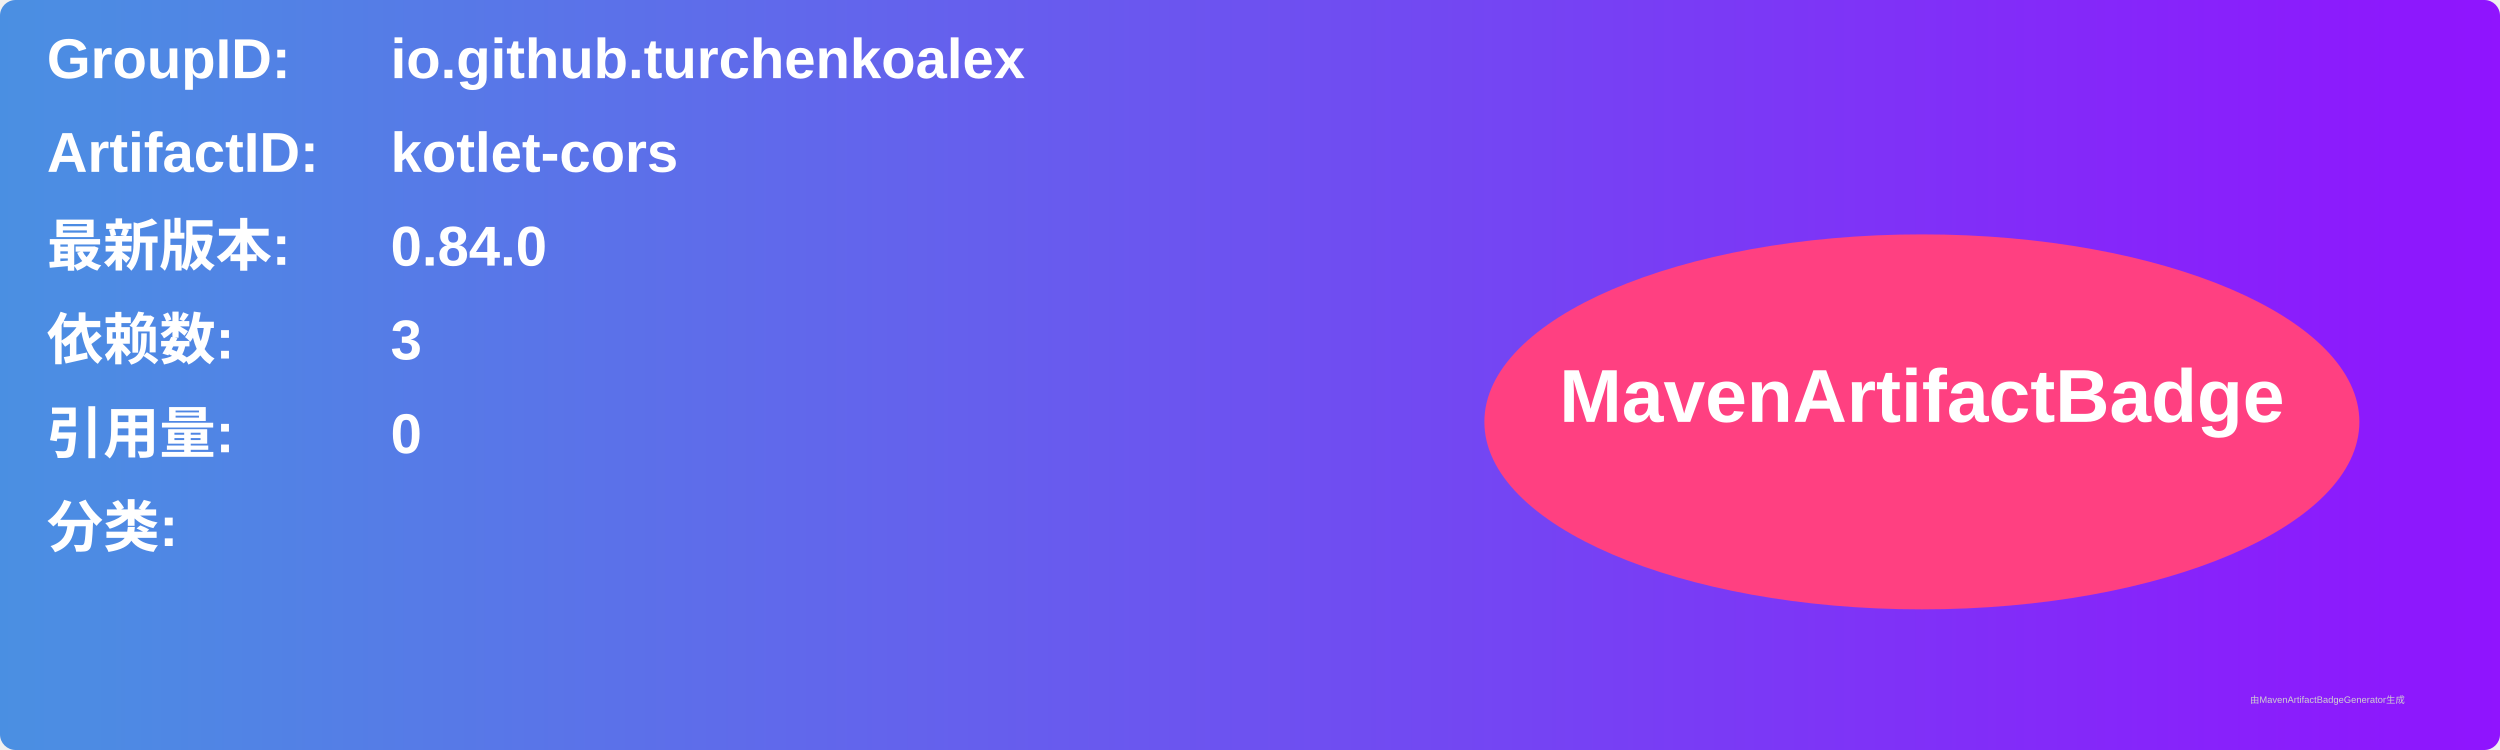
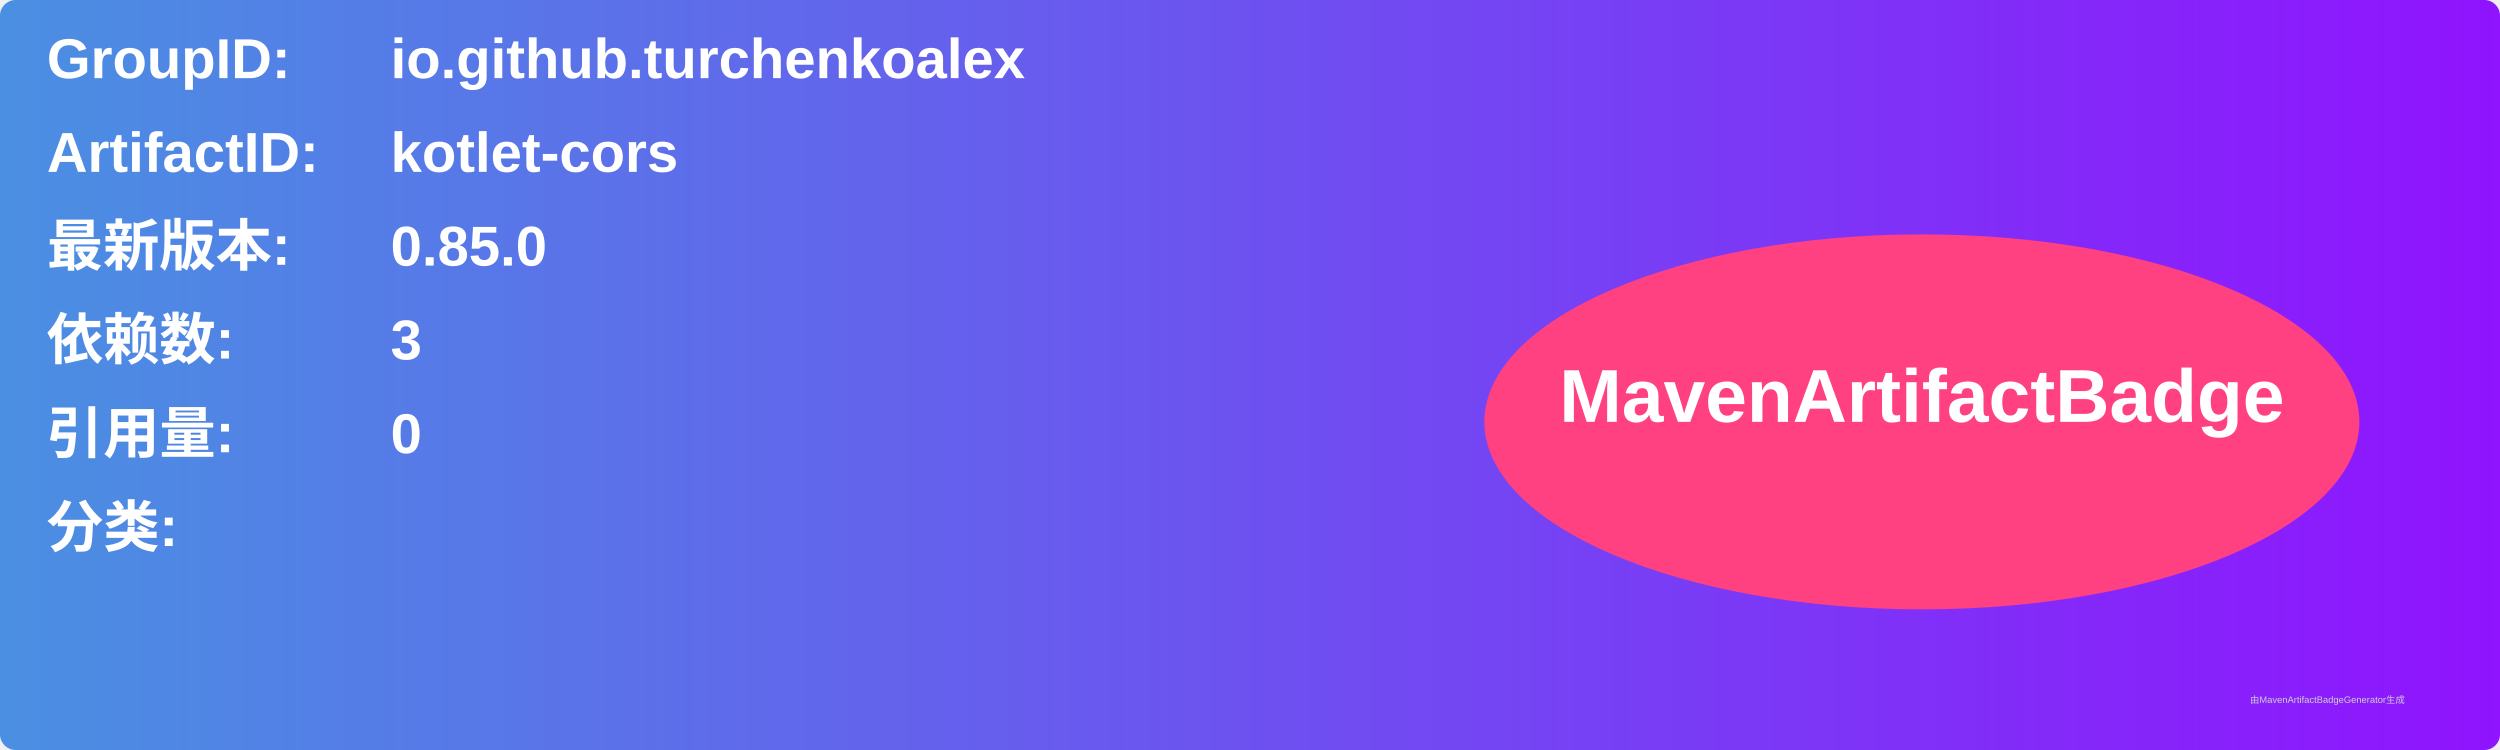
<svg xmlns="http://www.w3.org/2000/svg" width="800" height="240" viewBox="0 0 800 240">
  <linearGradient id="grad" x1="0%" y1="0%" x2="100%" y2="0%">
    <stop offset="0%" stop-color="#4a90e2" />
    <stop offset="100%" stop-color="#9013fe" />
  </linearGradient>
  <rect width="100%" height="100%" rx="5" ry="5" fill="url(#grad)" />
  <g transform="translate(15, 15)">
    <text x="0" y="10" font-family="Arial" font-size="18" fill="white" font-weight="bold" width="260">GroupID:</text>
    <text x="110" y="10" font-family="Arial" font-size="18" fill="white" font-weight="bold" width="460">io.github.turchenkoalex</text>
    <text x="0" y="40" font-family="Arial" font-size="18" fill="white" font-weight="bold" width="260">ArtifactID:</text>
    <text x="110" y="40" font-family="Arial" font-size="18" fill="white" font-weight="bold" width="460">kotlet-cors</text>
    <text x="0" y="70" font-family="Arial" font-size="18" fill="white" font-weight="bold">最新版本:</text>
    <text x="110" y="70" font-family="Arial" font-size="18" fill="white" font-weight="bold">
-       <tspan font-weight="bold">0.84.0</tspan>
+       <tspan font-weight="bold">0.85.0</tspan>
    </text>
    <text x="0" y="100" font-family="Arial" font-size="18" fill="white" font-weight="bold">依赖数: </text>
    <text x="110" y="100" font-family="Arial" font-size="18" fill="white">
      <tspan font-weight="bold">3</tspan>
    </text>
    <text x="0" y="130" font-family="Arial" font-size="18" fill="white" font-weight="bold">引用量: </text>
    <text x="110" y="130" font-family="Arial" font-size="18" fill="white">
      <tspan font-weight="bold">0</tspan>
    </text>
    <text x="0" y="160" font-family="Arial" font-size="18" fill="white" font-weight="bold">分类:</text>
    <text x="10" y="190" font-family="Arial" font-size="10" fill="white">
      <tspan font-weight="bold" />
    </text>
    <ellipse cx="600" cy="120" rx="140" ry="60" fill="#ff4081" />
    <text x="600" y="120" text-anchor="middle" font-family="Arial" font-size="24" fill="white" font-weight="bold">MavenArtifactBadge</text>
  </g>
  <text x="720" y="225" font-family="Arial" font-size="3" fill="#d0d0d0">由MavenArtifactBadgeGenerator生成</text>
</svg>
